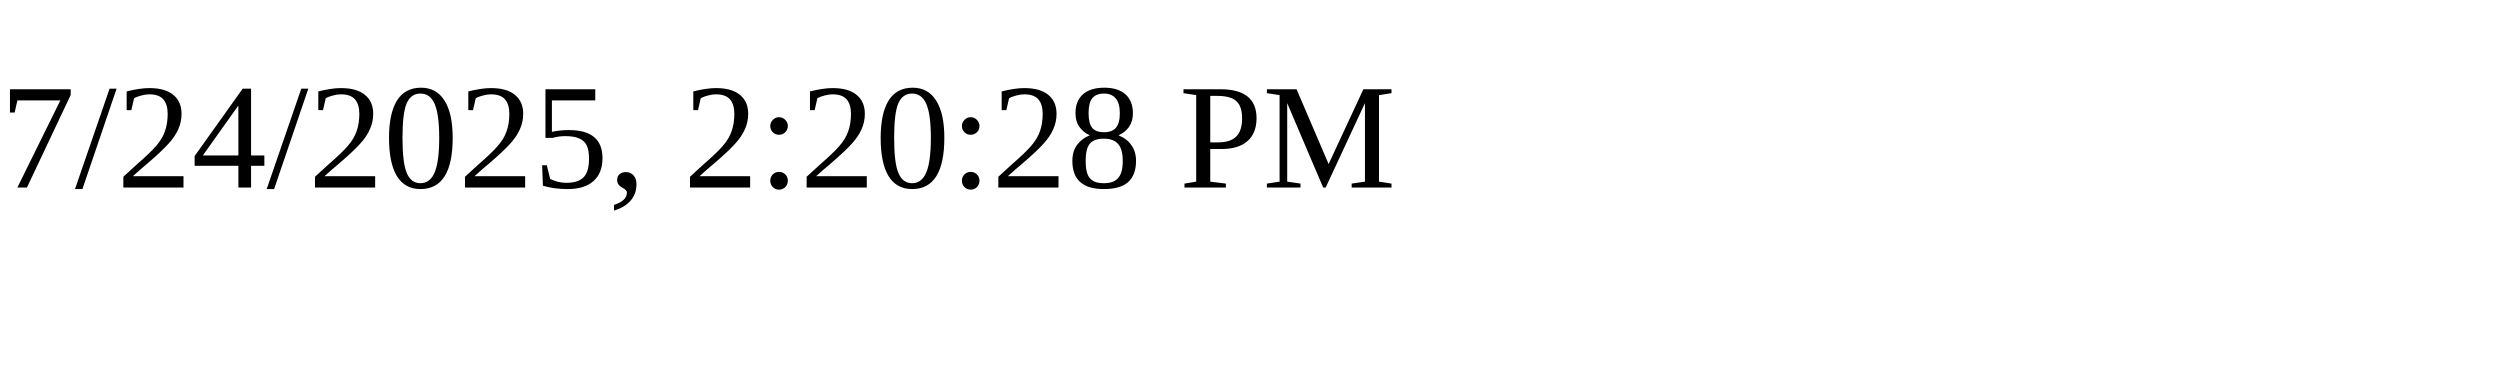
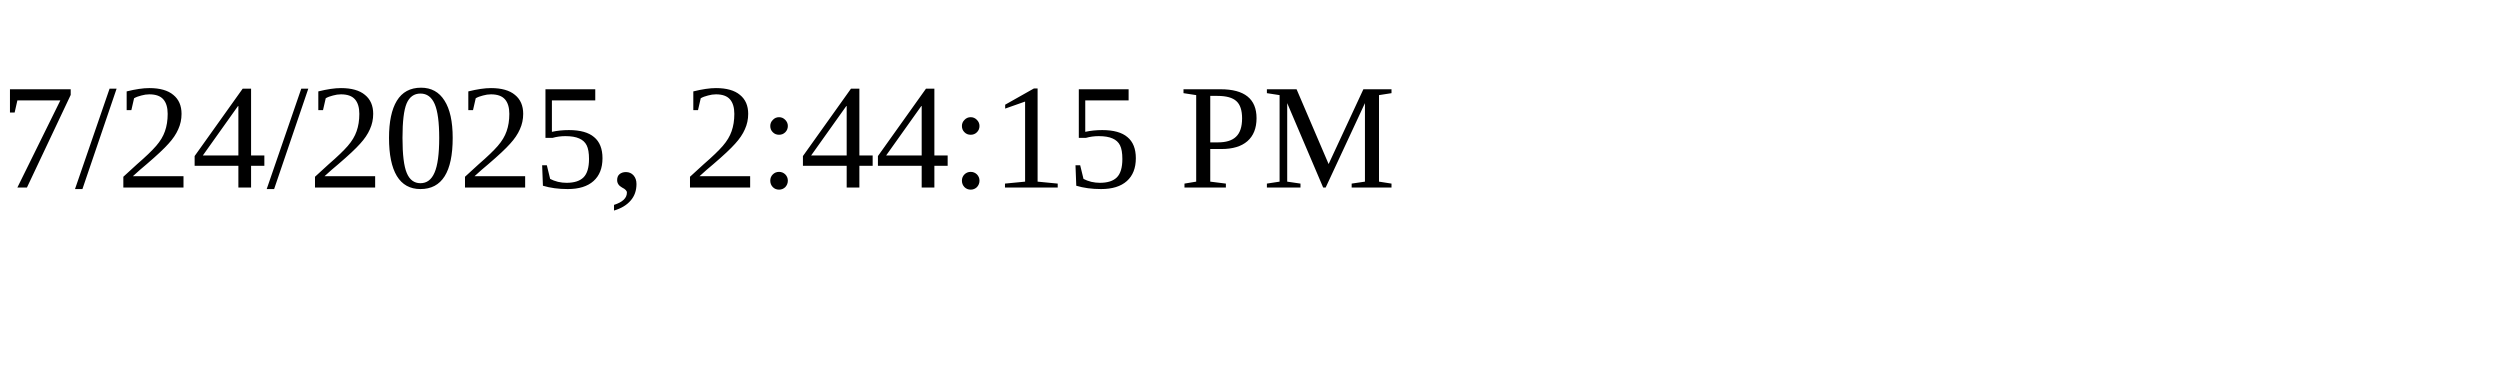
<svg xmlns="http://www.w3.org/2000/svg" height="30" width="200">
-   <text x="0" y="15">7/24/2025, 2:20:28 PM</text>
+   <text x="0" y="15">7/24/2025, 2:44:15 PM</text>
</svg>
